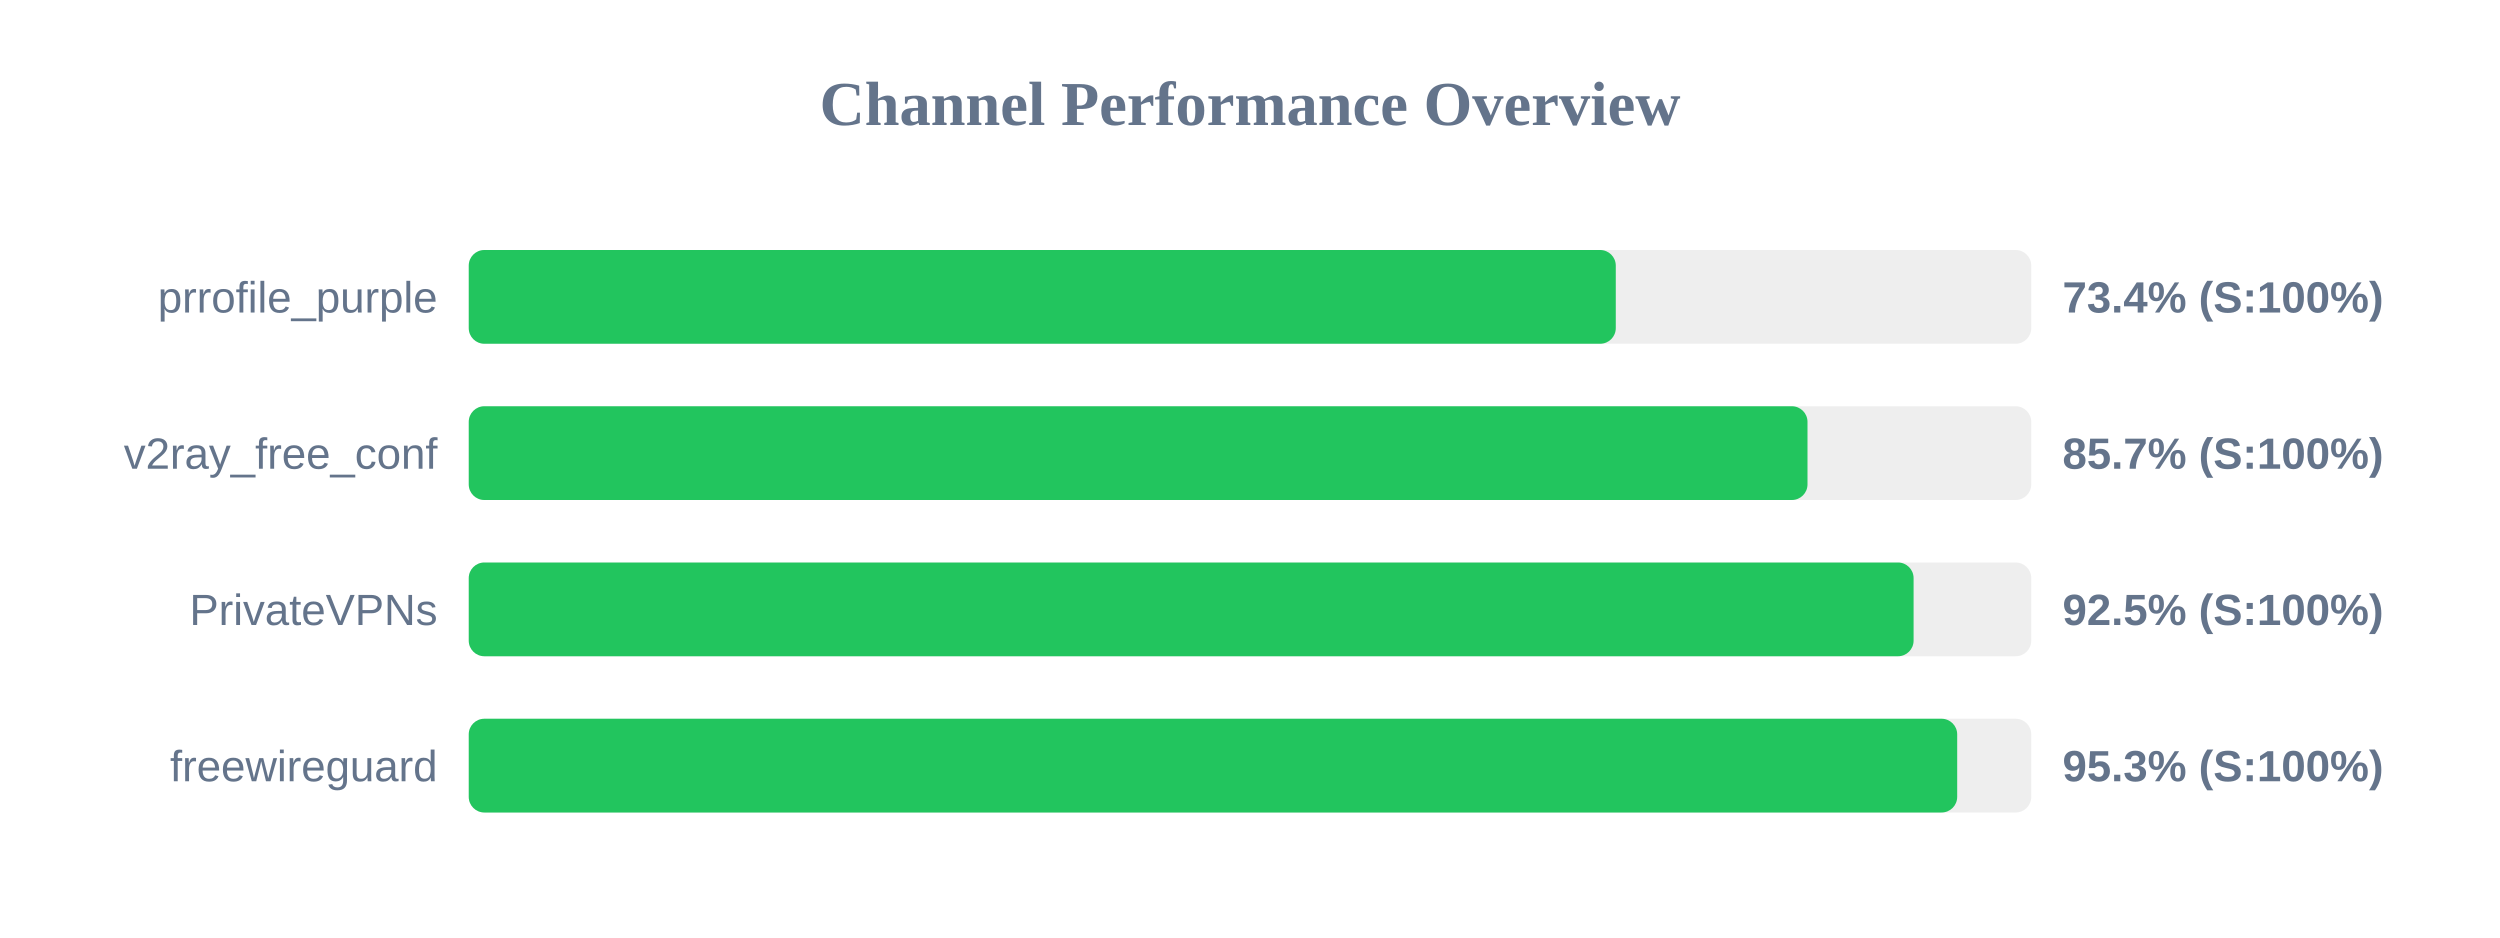
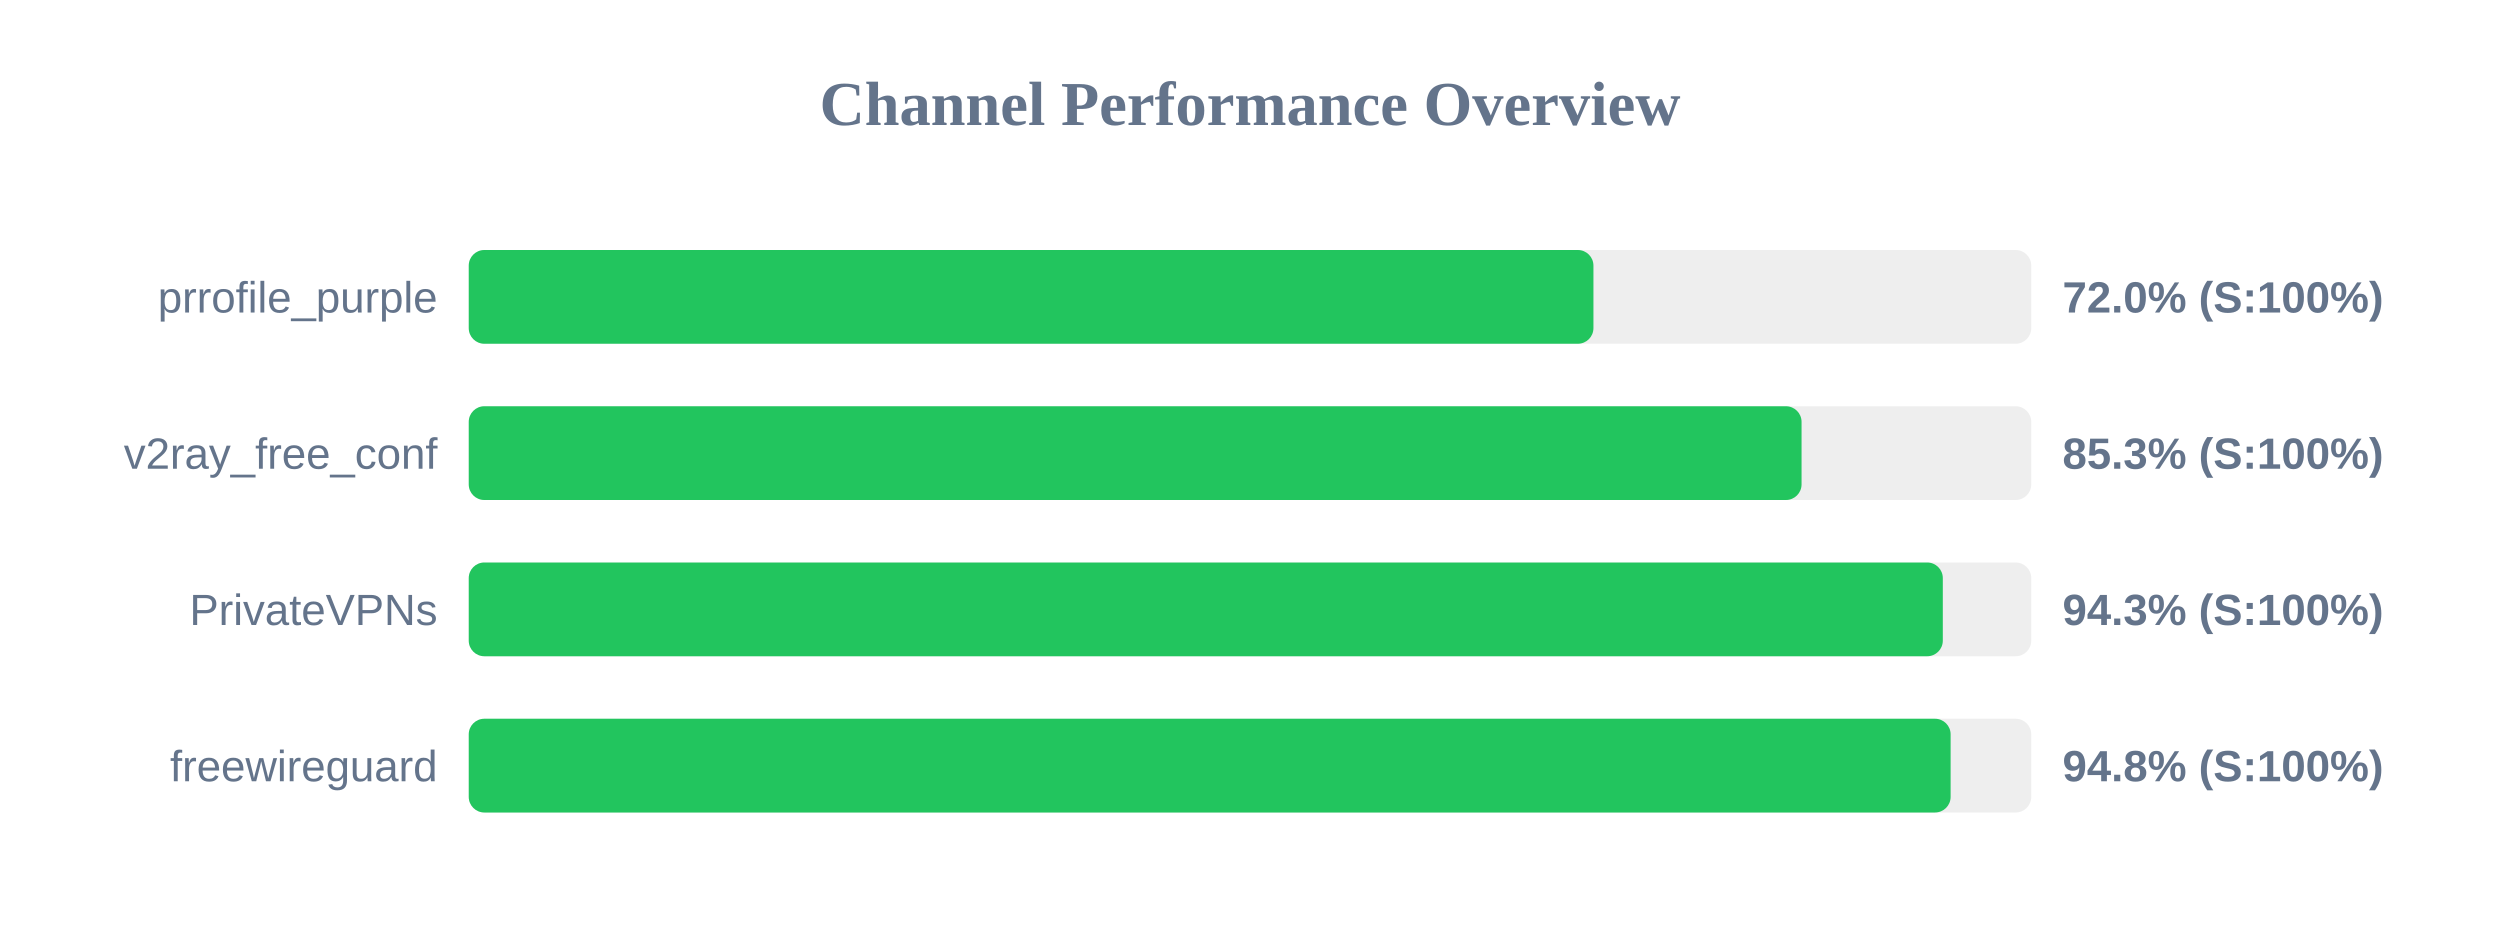
<svg xmlns="http://www.w3.org/2000/svg" width="800" height="300" version="1.1">
  <style>
        .row { font: 14px Arial; fill: #64748b; }
        .score { font: bold 14px Arial; fill: #64748b; }
    </style>
  <text x="400" y="40" text-anchor="middle" font-size="20px" font-weight="bold" fill="#64748b">Channel Performance Overview</text>
  <rect x="150" y="80" width="500" height="30" fill="#eee" rx="5" />
-   <rect x="150" y="80" width="367.05" height="30" fill="#22c55e" rx="5" />
+   <rect x="150" y="80" width="359.9" height="30" fill="#22c55e" rx="5" />
  <text x="140" y="100" text-anchor="end" class="row">prrofile_purple</text>
-   <text x="660" y="100" text-anchor="start" class="score">73.4% (S:100%)</text>
+   <text x="660" y="100" text-anchor="start" class="score">72.0% (S:100%)</text>
  <rect x="150" y="130" width="500" height="30" fill="#eee" rx="5" />
-   <rect x="150" y="130" width="428.4" height="30" fill="#22c55e" rx="5" />
+   <rect x="150" y="130" width="426.5" height="30" fill="#22c55e" rx="5" />
  <text x="140" y="150" text-anchor="end" class="row">v2ray_free_conf</text>
-   <text x="660" y="150" text-anchor="start" class="score">85.7% (S:100%)</text>
+   <text x="660" y="150" text-anchor="start" class="score">85.3% (S:100%)</text>
  <rect x="150" y="180" width="500" height="30" fill="#eee" rx="5" />
-   <rect x="150" y="180" width="462.35" height="30" fill="#22c55e" rx="5" />
+   <rect x="150" y="180" width="471.7" height="30" fill="#22c55e" rx="5" />
  <text x="140" y="200" text-anchor="end" class="row">PrivateVPNs</text>
-   <text x="660" y="200" text-anchor="start" class="score">92.5% (S:100%)</text>
+   <text x="660" y="200" text-anchor="start" class="score">94.3% (S:100%)</text>
  <rect x="150" y="230" width="500" height="30" fill="#eee" rx="5" />
-   <rect x="150" y="230" width="476.3" height="30" fill="#22c55e" rx="5" />
+   <rect x="150" y="230" width="474.2" height="30" fill="#22c55e" rx="5" />
  <text x="140" y="250" text-anchor="end" class="row">freewireguard</text>
-   <text x="660" y="250" text-anchor="start" class="score">95.3% (S:100%)</text>
+   <text x="660" y="250" text-anchor="start" class="score">94.8% (S:100%)</text>
</svg>
